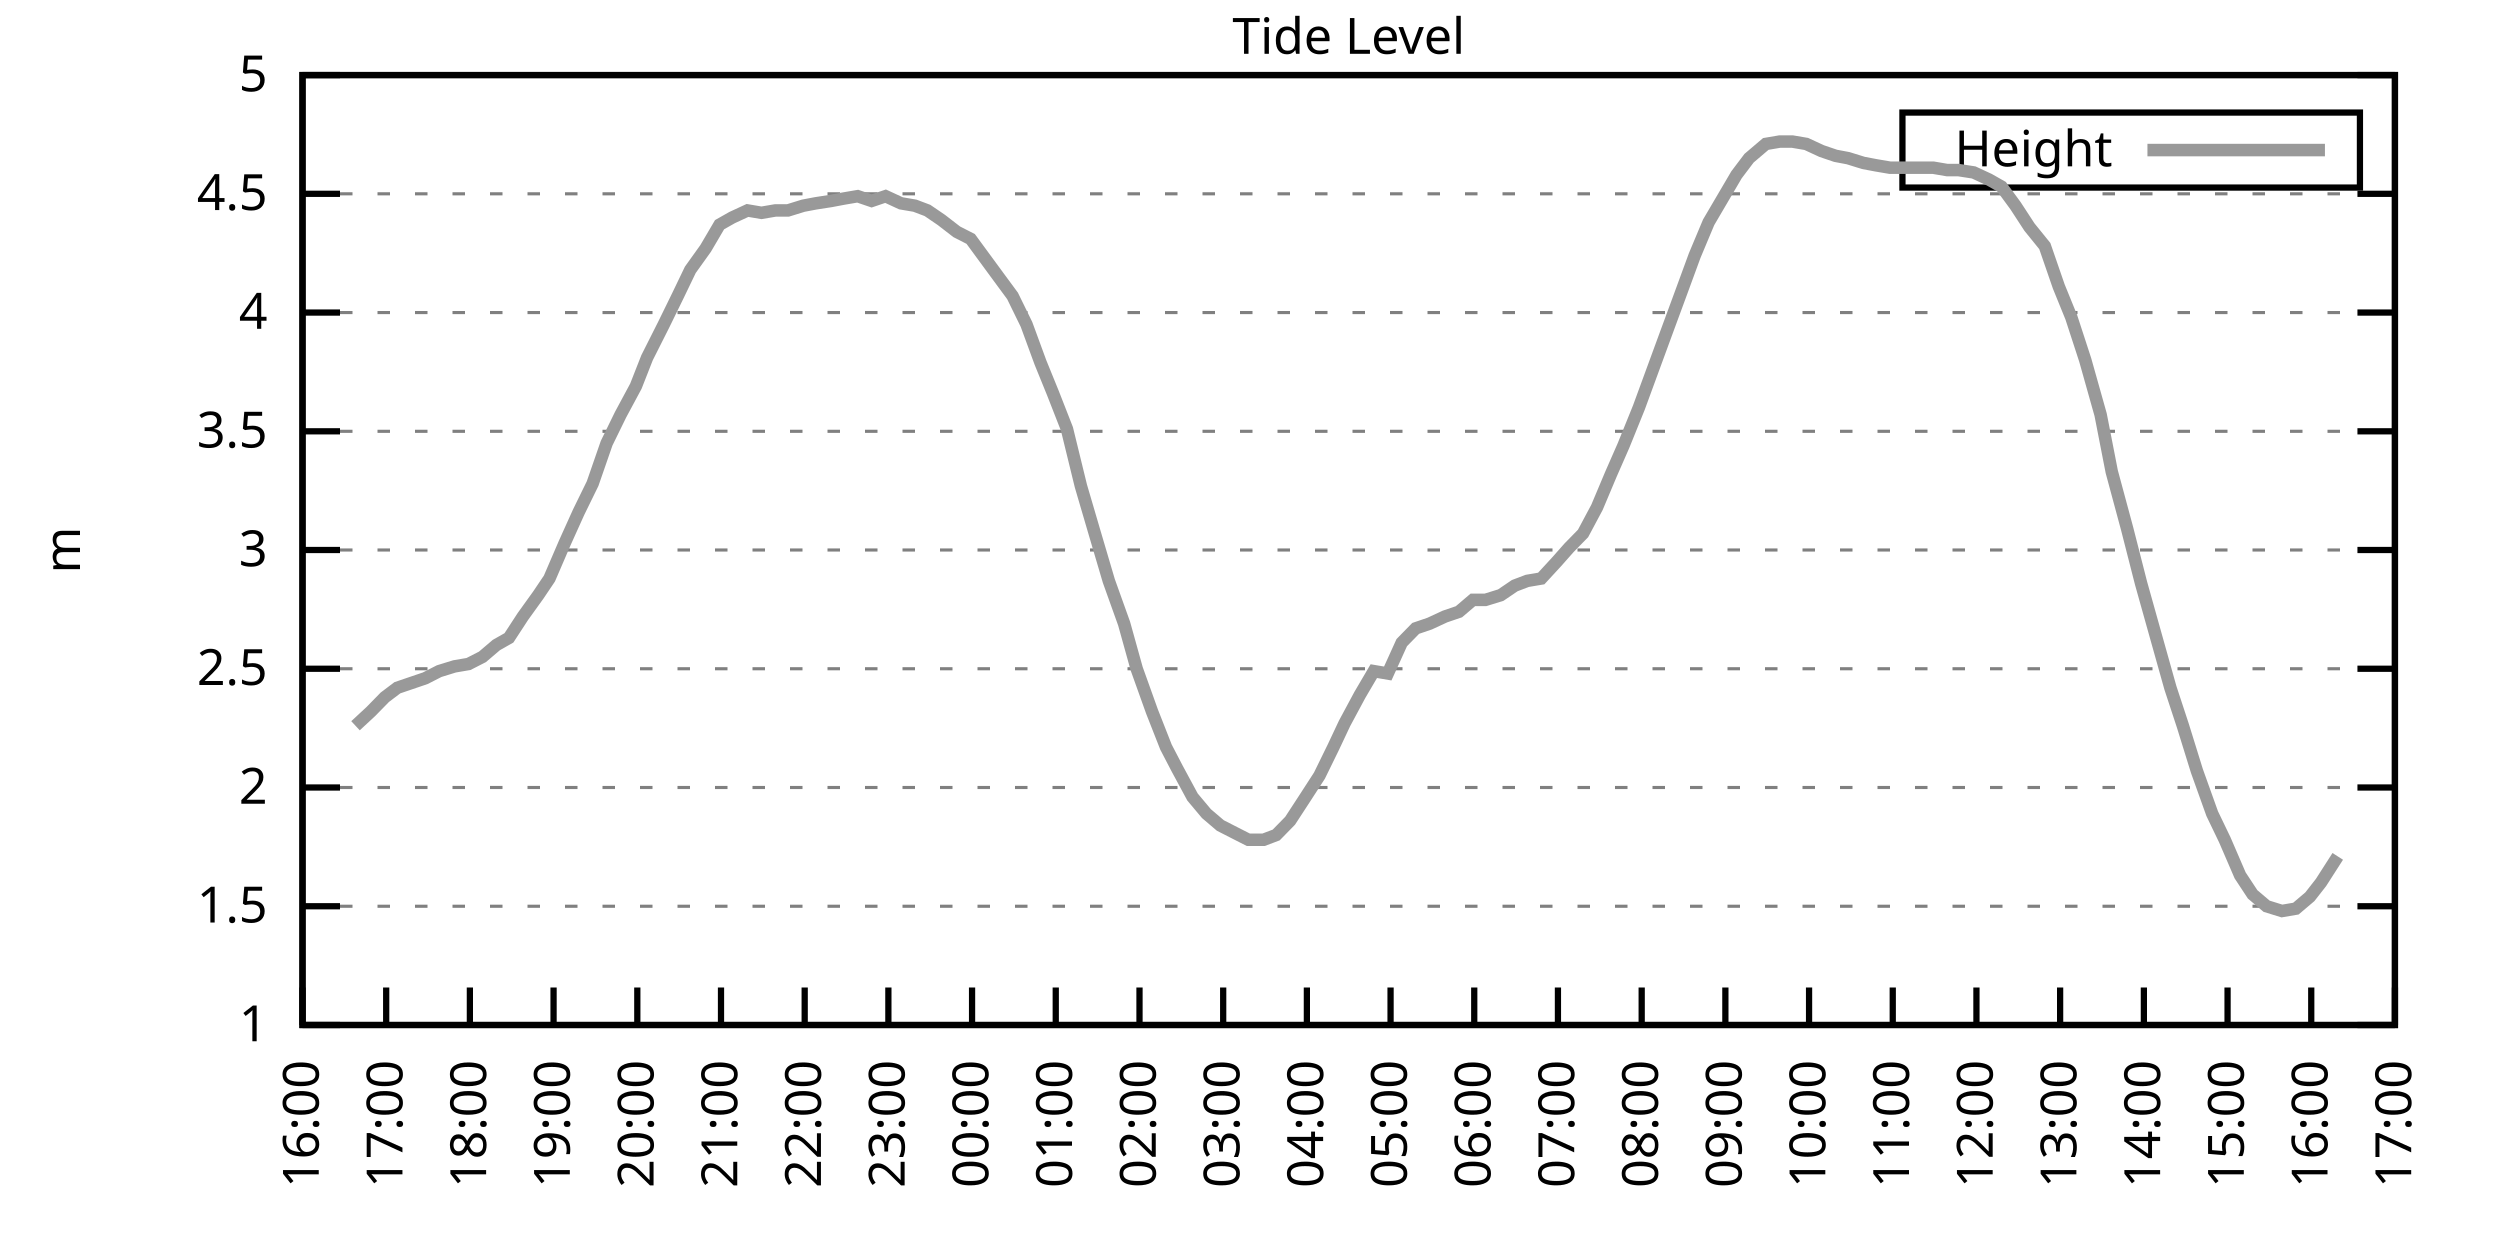
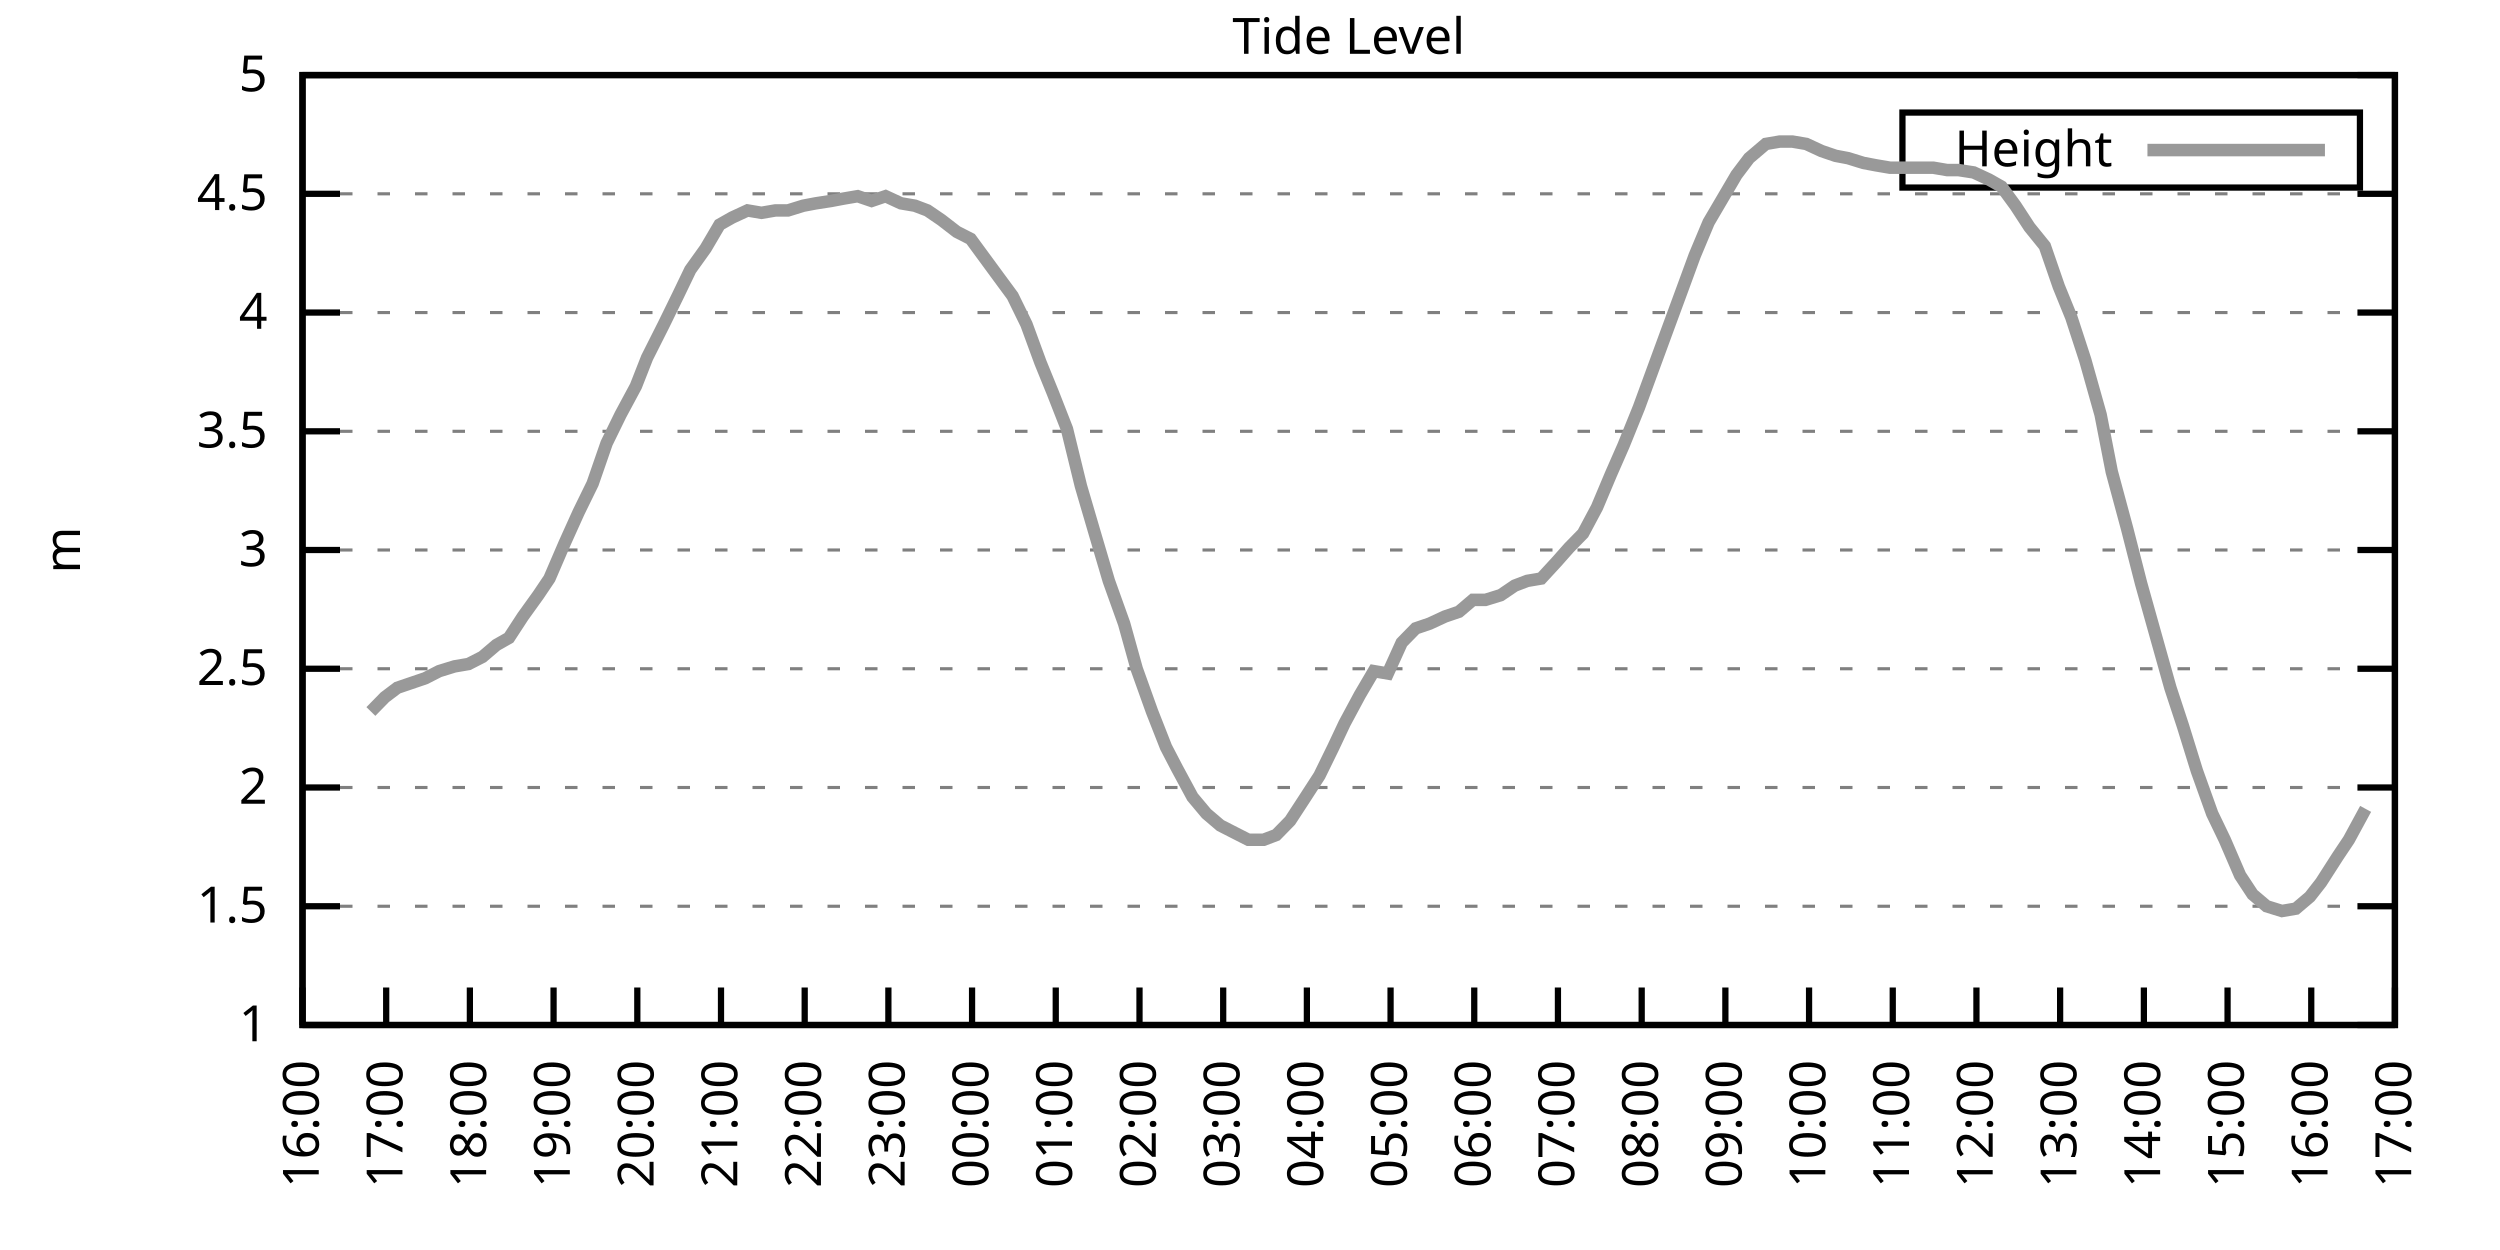
<svg xmlns="http://www.w3.org/2000/svg" xmlns:xlink="http://www.w3.org/1999/xlink" width="400" height="200" viewBox="0 0 400 200">
  <g id="gnuplot_canvas">
    <rect x="0" y="0" width="400" height="200" fill="none" />
    <defs>
      <circle id="gpDot" r="0.5" stroke-width="0.5" stroke="currentColor" />
      <path id="gpPt0" stroke-width="0.333" stroke="currentColor" d="M-1,0 h2 M0,-1 v2" />
      <path id="gpPt1" stroke-width="0.333" stroke="currentColor" d="M-1,-1 L1,1 M1,-1 L-1,1" />
      <path id="gpPt2" stroke-width="0.333" stroke="currentColor" d="M-1,0 L1,0 M0,-1 L0,1 M-1,-1 L1,1 M-1,1 L1,-1" />
      <rect id="gpPt3" stroke-width="0.333" stroke="currentColor" x="-1" y="-1" width="2" height="2" />
      <rect id="gpPt4" stroke-width="0.333" stroke="currentColor" fill="currentColor" x="-1" y="-1" width="2" height="2" />
      <circle id="gpPt5" stroke-width="0.333" stroke="currentColor" cx="0" cy="0" r="1" />
      <use xlink:href="#gpPt5" id="gpPt6" fill="currentColor" stroke="none" />
      <path id="gpPt7" stroke-width="0.333" stroke="currentColor" d="M0,-1.33 L-1.33,0.67 L1.33,0.67 z" />
      <use xlink:href="#gpPt7" id="gpPt8" fill="currentColor" stroke="none" />
      <use xlink:href="#gpPt7" id="gpPt9" stroke="currentColor" transform="rotate(180)" />
      <use xlink:href="#gpPt9" id="gpPt10" fill="currentColor" stroke="none" />
      <use xlink:href="#gpPt3" id="gpPt11" stroke="currentColor" transform="rotate(45)" />
      <use xlink:href="#gpPt11" id="gpPt12" fill="currentColor" stroke="none" />
      <path id="gpPt13" stroke-width="0.333" stroke="currentColor" d="M0,1.330 L1.265,0.411 L0.782,-1.067 L-0.782,-1.076 L-1.265,0.411 z" />
      <use xlink:href="#gpPt13" id="gpPt14" fill="currentColor" stroke="none" />
      <filter id="textbox" filterUnits="objectBoundingBox" x="0" y="0" height="1" width="1">
        <feFlood flood-color="white" flood-opacity="1" result="bgnd" />
        <feComposite in="SourceGraphic" in2="bgnd" operator="atop" />
      </filter>
      <filter id="greybox" filterUnits="objectBoundingBox" x="0" y="0" height="1" width="1">
        <feFlood flood-color="lightgrey" flood-opacity="1" result="grey" />
        <feComposite in="SourceGraphic" in2="grey" operator="atop" />
      </filter>
    </defs>
    <g fill="none" color="white" stroke="currentColor" stroke-width="1.00" stroke-linecap="butt" stroke-linejoin="miter">
</g>
    <g fill="none" color="black" stroke="currentColor" stroke-width="1.00" stroke-linecap="butt" stroke-linejoin="miter">
      <g stroke="none" shape-rendering="crispEdges">
        <polygon fill="rgb(255, 255, 255)" points="48.40,164.00 383.18,164.00 383.18,12.02 48.40,12.02 " />
      </g>
    </g>
    <g fill="none" color="black" stroke="currentColor" stroke-width="1.00" stroke-linecap="butt" stroke-linejoin="miter">
</g>
    <g fill="none" color="black" stroke="black" stroke-width="0.50" stroke-linecap="butt" stroke-linejoin="miter">
</g>
    <g fill="none" color="gray" stroke="currentColor" stroke-width="0.50" stroke-linecap="butt" stroke-linejoin="miter">
      <path stroke="gray" stroke-dasharray="2,4" class="gridline" d="M48.40,164.00 L383.19,164.00  " />
    </g>
    <g fill="none" color="gray" stroke="gray" stroke-width="1.00" stroke-linecap="butt" stroke-linejoin="miter">
</g>
    <g fill="none" color="black" stroke="currentColor" stroke-width="1.00" stroke-linecap="butt" stroke-linejoin="miter">
      <path stroke="black" d="M48.40,164.00 L54.40,164.00 M383.19,164.00 L377.19,164.00  " />
      <g transform="translate(42.80,166.60)" stroke="none" fill="black" font-family="Sans" font-size="8.00" text-anchor="end">
        <text>
          <tspan font-family="Sans"> 1</tspan>
        </text>
      </g>
    </g>
    <g fill="none" color="black" stroke="currentColor" stroke-width="1.00" stroke-linecap="butt" stroke-linejoin="miter">
</g>
    <g fill="none" color="black" stroke="black" stroke-width="0.50" stroke-linecap="butt" stroke-linejoin="miter">
</g>
    <g fill="none" color="gray" stroke="currentColor" stroke-width="0.50" stroke-linecap="butt" stroke-linejoin="miter">
      <path stroke="gray" stroke-dasharray="2,4" class="gridline" d="M48.40,145.00 L383.19,145.00  " />
    </g>
    <g fill="none" color="gray" stroke="gray" stroke-width="1.00" stroke-linecap="butt" stroke-linejoin="miter">
</g>
    <g fill="none" color="black" stroke="currentColor" stroke-width="1.00" stroke-linecap="butt" stroke-linejoin="miter">
      <path stroke="black" d="M48.40,145.00 L54.40,145.00 M383.19,145.00 L377.19,145.00  " />
      <g transform="translate(42.80,147.60)" stroke="none" fill="black" font-family="Sans" font-size="8.00" text-anchor="end">
        <text>
          <tspan font-family="Sans"> 1.5</tspan>
        </text>
      </g>
    </g>
    <g fill="none" color="black" stroke="currentColor" stroke-width="1.00" stroke-linecap="butt" stroke-linejoin="miter">
</g>
    <g fill="none" color="black" stroke="black" stroke-width="0.50" stroke-linecap="butt" stroke-linejoin="miter">
</g>
    <g fill="none" color="gray" stroke="currentColor" stroke-width="0.50" stroke-linecap="butt" stroke-linejoin="miter">
      <path stroke="gray" stroke-dasharray="2,4" class="gridline" d="M48.40,126.00 L383.19,126.00  " />
    </g>
    <g fill="none" color="gray" stroke="gray" stroke-width="1.00" stroke-linecap="butt" stroke-linejoin="miter">
</g>
    <g fill="none" color="black" stroke="currentColor" stroke-width="1.00" stroke-linecap="butt" stroke-linejoin="miter">
      <path stroke="black" d="M48.40,126.00 L54.40,126.00 M383.19,126.00 L377.19,126.00  " />
      <g transform="translate(42.80,128.60)" stroke="none" fill="black" font-family="Sans" font-size="8.00" text-anchor="end">
        <text>
          <tspan font-family="Sans"> 2</tspan>
        </text>
      </g>
    </g>
    <g fill="none" color="black" stroke="currentColor" stroke-width="1.00" stroke-linecap="butt" stroke-linejoin="miter">
</g>
    <g fill="none" color="black" stroke="black" stroke-width="0.50" stroke-linecap="butt" stroke-linejoin="miter">
</g>
    <g fill="none" color="gray" stroke="currentColor" stroke-width="0.50" stroke-linecap="butt" stroke-linejoin="miter">
      <path stroke="gray" stroke-dasharray="2,4" class="gridline" d="M48.40,107.00 L383.19,107.00  " />
    </g>
    <g fill="none" color="gray" stroke="gray" stroke-width="1.00" stroke-linecap="butt" stroke-linejoin="miter">
</g>
    <g fill="none" color="black" stroke="currentColor" stroke-width="1.00" stroke-linecap="butt" stroke-linejoin="miter">
      <path stroke="black" d="M48.40,107.00 L54.40,107.00 M383.19,107.00 L377.19,107.00  " />
      <g transform="translate(42.80,109.60)" stroke="none" fill="black" font-family="Sans" font-size="8.00" text-anchor="end">
        <text>
          <tspan font-family="Sans"> 2.5</tspan>
        </text>
      </g>
    </g>
    <g fill="none" color="black" stroke="currentColor" stroke-width="1.00" stroke-linecap="butt" stroke-linejoin="miter">
</g>
    <g fill="none" color="black" stroke="black" stroke-width="0.50" stroke-linecap="butt" stroke-linejoin="miter">
</g>
    <g fill="none" color="gray" stroke="currentColor" stroke-width="0.50" stroke-linecap="butt" stroke-linejoin="miter">
      <path stroke="gray" stroke-dasharray="2,4" class="gridline" d="M48.40,88.00 L383.19,88.00  " />
    </g>
    <g fill="none" color="gray" stroke="gray" stroke-width="1.00" stroke-linecap="butt" stroke-linejoin="miter">
</g>
    <g fill="none" color="black" stroke="currentColor" stroke-width="1.00" stroke-linecap="butt" stroke-linejoin="miter">
      <path stroke="black" d="M48.40,88.00 L54.40,88.00 M383.19,88.00 L377.19,88.00  " />
      <g transform="translate(42.80,90.60)" stroke="none" fill="black" font-family="Sans" font-size="8.00" text-anchor="end">
        <text>
          <tspan font-family="Sans"> 3</tspan>
        </text>
      </g>
    </g>
    <g fill="none" color="black" stroke="currentColor" stroke-width="1.00" stroke-linecap="butt" stroke-linejoin="miter">
</g>
    <g fill="none" color="black" stroke="black" stroke-width="0.50" stroke-linecap="butt" stroke-linejoin="miter">
</g>
    <g fill="none" color="gray" stroke="currentColor" stroke-width="0.50" stroke-linecap="butt" stroke-linejoin="miter">
      <path stroke="gray" stroke-dasharray="2,4" class="gridline" d="M48.40,69.01 L383.19,69.01  " />
    </g>
    <g fill="none" color="gray" stroke="gray" stroke-width="1.00" stroke-linecap="butt" stroke-linejoin="miter">
</g>
    <g fill="none" color="black" stroke="currentColor" stroke-width="1.00" stroke-linecap="butt" stroke-linejoin="miter">
      <path stroke="black" d="M48.40,69.01 L54.40,69.01 M383.19,69.01 L377.19,69.01  " />
      <g transform="translate(42.80,71.61)" stroke="none" fill="black" font-family="Sans" font-size="8.00" text-anchor="end">
        <text>
          <tspan font-family="Sans"> 3.5</tspan>
        </text>
      </g>
    </g>
    <g fill="none" color="black" stroke="currentColor" stroke-width="1.00" stroke-linecap="butt" stroke-linejoin="miter">
</g>
    <g fill="none" color="black" stroke="black" stroke-width="0.50" stroke-linecap="butt" stroke-linejoin="miter">
</g>
    <g fill="none" color="gray" stroke="currentColor" stroke-width="0.50" stroke-linecap="butt" stroke-linejoin="miter">
      <path stroke="gray" stroke-dasharray="2,4" class="gridline" d="M48.40,50.01 L383.19,50.01  " />
    </g>
    <g fill="none" color="gray" stroke="gray" stroke-width="1.00" stroke-linecap="butt" stroke-linejoin="miter">
</g>
    <g fill="none" color="black" stroke="currentColor" stroke-width="1.00" stroke-linecap="butt" stroke-linejoin="miter">
      <path stroke="black" d="M48.40,50.01 L54.40,50.01 M383.19,50.01 L377.19,50.01  " />
      <g transform="translate(42.80,52.61)" stroke="none" fill="black" font-family="Sans" font-size="8.00" text-anchor="end">
        <text>
          <tspan font-family="Sans"> 4</tspan>
        </text>
      </g>
    </g>
    <g fill="none" color="black" stroke="currentColor" stroke-width="1.00" stroke-linecap="butt" stroke-linejoin="miter">
</g>
    <g fill="none" color="black" stroke="black" stroke-width="0.50" stroke-linecap="butt" stroke-linejoin="miter">
</g>
    <g fill="none" color="gray" stroke="currentColor" stroke-width="0.50" stroke-linecap="butt" stroke-linejoin="miter">
      <path stroke="gray" stroke-dasharray="2,4" class="gridline" d="M48.40,31.01 L383.19,31.01  " />
    </g>
    <g fill="none" color="gray" stroke="gray" stroke-width="1.00" stroke-linecap="butt" stroke-linejoin="miter">
</g>
    <g fill="none" color="black" stroke="currentColor" stroke-width="1.00" stroke-linecap="butt" stroke-linejoin="miter">
      <path stroke="black" d="M48.40,31.01 L54.40,31.01 M383.19,31.01 L377.19,31.01  " />
      <g transform="translate(42.80,33.61)" stroke="none" fill="black" font-family="Sans" font-size="8.00" text-anchor="end">
        <text>
          <tspan font-family="Sans"> 4.5</tspan>
        </text>
      </g>
    </g>
    <g fill="none" color="black" stroke="currentColor" stroke-width="1.00" stroke-linecap="butt" stroke-linejoin="miter">
</g>
    <g fill="none" color="black" stroke="black" stroke-width="0.50" stroke-linecap="butt" stroke-linejoin="miter">
</g>
    <g fill="none" color="gray" stroke="currentColor" stroke-width="0.50" stroke-linecap="butt" stroke-linejoin="miter">
      <path stroke="gray" stroke-dasharray="2,4" class="gridline" d="M48.40,12.01 L383.19,12.01  " />
    </g>
    <g fill="none" color="gray" stroke="gray" stroke-width="1.00" stroke-linecap="butt" stroke-linejoin="miter">
</g>
    <g fill="none" color="black" stroke="currentColor" stroke-width="1.00" stroke-linecap="butt" stroke-linejoin="miter">
      <path stroke="black" d="M48.40,12.01 L54.40,12.01 M383.19,12.01 L377.19,12.01  " />
      <g transform="translate(42.80,14.61)" stroke="none" fill="black" font-family="Sans" font-size="8.00" text-anchor="end">
        <text>
          <tspan font-family="Sans"> 5</tspan>
        </text>
      </g>
    </g>
    <g fill="none" color="black" stroke="currentColor" stroke-width="1.00" stroke-linecap="butt" stroke-linejoin="miter">
      <path stroke="black" d="M48.40,164.00 L48.40,158.00  " />
      <g transform="translate(51.00,169.60) rotate(270.00)" stroke="none" fill="black" font-family="Sans" font-size="8.00" text-anchor="end">
        <text>
          <tspan font-family="Sans">16:00</tspan>
        </text>
      </g>
    </g>
    <g fill="none" color="black" stroke="currentColor" stroke-width="1.00" stroke-linecap="butt" stroke-linejoin="miter">
      <path stroke="black" d="M61.79,164.00 L61.79,158.00  " />
      <g transform="translate(64.39,169.60) rotate(270.00)" stroke="none" fill="black" font-family="Sans" font-size="8.00" text-anchor="end">
        <text>
          <tspan font-family="Sans">17:00</tspan>
        </text>
      </g>
    </g>
    <g fill="none" color="black" stroke="currentColor" stroke-width="1.00" stroke-linecap="butt" stroke-linejoin="miter">
      <path stroke="black" d="M75.18,164.00 L75.18,158.00  " />
      <g transform="translate(77.78,169.60) rotate(270.00)" stroke="none" fill="black" font-family="Sans" font-size="8.00" text-anchor="end">
        <text>
          <tspan font-family="Sans">18:00</tspan>
        </text>
      </g>
    </g>
    <g fill="none" color="black" stroke="currentColor" stroke-width="1.00" stroke-linecap="butt" stroke-linejoin="miter">
      <path stroke="black" d="M88.57,164.00 L88.57,158.00  " />
      <g transform="translate(91.17,169.60) rotate(270.00)" stroke="none" fill="black" font-family="Sans" font-size="8.00" text-anchor="end">
        <text>
          <tspan font-family="Sans">19:00</tspan>
        </text>
      </g>
    </g>
    <g fill="none" color="black" stroke="currentColor" stroke-width="1.00" stroke-linecap="butt" stroke-linejoin="miter">
      <path stroke="black" d="M101.97,164.00 L101.97,158.00  " />
      <g transform="translate(104.57,169.60) rotate(270.00)" stroke="none" fill="black" font-family="Sans" font-size="8.00" text-anchor="end">
        <text>
          <tspan font-family="Sans">20:00</tspan>
        </text>
      </g>
    </g>
    <g fill="none" color="black" stroke="currentColor" stroke-width="1.00" stroke-linecap="butt" stroke-linejoin="miter">
      <path stroke="black" d="M115.36,164.00 L115.36,158.00  " />
      <g transform="translate(117.96,169.60) rotate(270.00)" stroke="none" fill="black" font-family="Sans" font-size="8.00" text-anchor="end">
        <text>
          <tspan font-family="Sans">21:00</tspan>
        </text>
      </g>
    </g>
    <g fill="none" color="black" stroke="currentColor" stroke-width="1.00" stroke-linecap="butt" stroke-linejoin="miter">
      <path stroke="black" d="M128.75,164.00 L128.75,158.00  " />
      <g transform="translate(131.35,169.60) rotate(270.00)" stroke="none" fill="black" font-family="Sans" font-size="8.00" text-anchor="end">
        <text>
          <tspan font-family="Sans">22:00</tspan>
        </text>
      </g>
    </g>
    <g fill="none" color="black" stroke="currentColor" stroke-width="1.00" stroke-linecap="butt" stroke-linejoin="miter">
      <path stroke="black" d="M142.14,164.00 L142.14,158.00  " />
      <g transform="translate(144.74,169.60) rotate(270.00)" stroke="none" fill="black" font-family="Sans" font-size="8.00" text-anchor="end">
        <text>
          <tspan font-family="Sans">23:00</tspan>
        </text>
      </g>
    </g>
    <g fill="none" color="black" stroke="currentColor" stroke-width="1.00" stroke-linecap="butt" stroke-linejoin="miter">
      <path stroke="black" d="M155.53,164.00 L155.53,158.00  " />
      <g transform="translate(158.13,169.60) rotate(270.00)" stroke="none" fill="black" font-family="Sans" font-size="8.00" text-anchor="end">
        <text>
          <tspan font-family="Sans">00:00</tspan>
        </text>
      </g>
    </g>
    <g fill="none" color="black" stroke="currentColor" stroke-width="1.00" stroke-linecap="butt" stroke-linejoin="miter">
      <path stroke="black" d="M168.92,164.00 L168.92,158.00  " />
      <g transform="translate(171.52,169.60) rotate(270.00)" stroke="none" fill="black" font-family="Sans" font-size="8.00" text-anchor="end">
        <text>
          <tspan font-family="Sans">01:00</tspan>
        </text>
      </g>
    </g>
    <g fill="none" color="black" stroke="currentColor" stroke-width="1.00" stroke-linecap="butt" stroke-linejoin="miter">
      <path stroke="black" d="M182.32,164.00 L182.32,158.00  " />
      <g transform="translate(184.92,169.60) rotate(270.00)" stroke="none" fill="black" font-family="Sans" font-size="8.00" text-anchor="end">
        <text>
          <tspan font-family="Sans">02:00</tspan>
        </text>
      </g>
    </g>
    <g fill="none" color="black" stroke="currentColor" stroke-width="1.00" stroke-linecap="butt" stroke-linejoin="miter">
      <path stroke="black" d="M195.71,164.00 L195.71,158.00  " />
      <g transform="translate(198.31,169.60) rotate(270.00)" stroke="none" fill="black" font-family="Sans" font-size="8.00" text-anchor="end">
        <text>
          <tspan font-family="Sans">03:00</tspan>
        </text>
      </g>
    </g>
    <g fill="none" color="black" stroke="currentColor" stroke-width="1.00" stroke-linecap="butt" stroke-linejoin="miter">
      <path stroke="black" d="M209.10,164.00 L209.10,158.00  " />
      <g transform="translate(211.70,169.60) rotate(270.00)" stroke="none" fill="black" font-family="Sans" font-size="8.00" text-anchor="end">
        <text>
          <tspan font-family="Sans">04:00</tspan>
        </text>
      </g>
    </g>
    <g fill="none" color="black" stroke="currentColor" stroke-width="1.00" stroke-linecap="butt" stroke-linejoin="miter">
      <path stroke="black" d="M222.49,164.00 L222.49,158.00  " />
      <g transform="translate(225.09,169.60) rotate(270.00)" stroke="none" fill="black" font-family="Sans" font-size="8.00" text-anchor="end">
        <text>
          <tspan font-family="Sans">05:00</tspan>
        </text>
      </g>
    </g>
    <g fill="none" color="black" stroke="currentColor" stroke-width="1.00" stroke-linecap="butt" stroke-linejoin="miter">
      <path stroke="black" d="M235.88,164.00 L235.88,158.00  " />
      <g transform="translate(238.48,169.60) rotate(270.00)" stroke="none" fill="black" font-family="Sans" font-size="8.00" text-anchor="end">
        <text>
          <tspan font-family="Sans">06:00</tspan>
        </text>
      </g>
    </g>
    <g fill="none" color="black" stroke="currentColor" stroke-width="1.00" stroke-linecap="butt" stroke-linejoin="miter">
      <path stroke="black" d="M249.27,164.00 L249.27,158.00  " />
      <g transform="translate(251.87,169.60) rotate(270.00)" stroke="none" fill="black" font-family="Sans" font-size="8.00" text-anchor="end">
        <text>
          <tspan font-family="Sans">07:00</tspan>
        </text>
      </g>
    </g>
    <g fill="none" color="black" stroke="currentColor" stroke-width="1.00" stroke-linecap="butt" stroke-linejoin="miter">
      <path stroke="black" d="M262.67,164.00 L262.67,158.00  " />
      <g transform="translate(265.27,169.60) rotate(270.00)" stroke="none" fill="black" font-family="Sans" font-size="8.00" text-anchor="end">
        <text>
          <tspan font-family="Sans">08:00</tspan>
        </text>
      </g>
    </g>
    <g fill="none" color="black" stroke="currentColor" stroke-width="1.00" stroke-linecap="butt" stroke-linejoin="miter">
      <path stroke="black" d="M276.06,164.00 L276.06,158.00  " />
      <g transform="translate(278.66,169.60) rotate(270.00)" stroke="none" fill="black" font-family="Sans" font-size="8.00" text-anchor="end">
        <text>
          <tspan font-family="Sans">09:00</tspan>
        </text>
      </g>
    </g>
    <g fill="none" color="black" stroke="currentColor" stroke-width="1.00" stroke-linecap="butt" stroke-linejoin="miter">
      <path stroke="black" d="M289.45,164.00 L289.45,158.00  " />
      <g transform="translate(292.05,169.60) rotate(270.00)" stroke="none" fill="black" font-family="Sans" font-size="8.00" text-anchor="end">
        <text>
          <tspan font-family="Sans">10:00</tspan>
        </text>
      </g>
    </g>
    <g fill="none" color="black" stroke="currentColor" stroke-width="1.00" stroke-linecap="butt" stroke-linejoin="miter">
      <path stroke="black" d="M302.84,164.00 L302.84,158.00  " />
      <g transform="translate(305.44,169.60) rotate(270.00)" stroke="none" fill="black" font-family="Sans" font-size="8.00" text-anchor="end">
        <text>
          <tspan font-family="Sans">11:00</tspan>
        </text>
      </g>
    </g>
    <g fill="none" color="black" stroke="currentColor" stroke-width="1.00" stroke-linecap="butt" stroke-linejoin="miter">
      <path stroke="black" d="M316.23,164.00 L316.23,158.00  " />
      <g transform="translate(318.83,169.60) rotate(270.00)" stroke="none" fill="black" font-family="Sans" font-size="8.00" text-anchor="end">
        <text>
          <tspan font-family="Sans">12:00</tspan>
        </text>
      </g>
    </g>
    <g fill="none" color="black" stroke="currentColor" stroke-width="1.00" stroke-linecap="butt" stroke-linejoin="miter">
      <path stroke="black" d="M329.62,164.00 L329.62,158.00  " />
      <g transform="translate(332.22,169.60) rotate(270.00)" stroke="none" fill="black" font-family="Sans" font-size="8.00" text-anchor="end">
        <text>
          <tspan font-family="Sans">13:00</tspan>
        </text>
      </g>
    </g>
    <g fill="none" color="black" stroke="currentColor" stroke-width="1.00" stroke-linecap="butt" stroke-linejoin="miter">
      <path stroke="black" d="M343.02,164.00 L343.02,158.00  " />
      <g transform="translate(345.62,169.60) rotate(270.00)" stroke="none" fill="black" font-family="Sans" font-size="8.00" text-anchor="end">
        <text>
          <tspan font-family="Sans">14:00</tspan>
        </text>
      </g>
    </g>
    <g fill="none" color="black" stroke="currentColor" stroke-width="1.00" stroke-linecap="butt" stroke-linejoin="miter">
      <path stroke="black" d="M356.41,164.00 L356.41,158.00  " />
      <g transform="translate(359.01,169.60) rotate(270.00)" stroke="none" fill="black" font-family="Sans" font-size="8.00" text-anchor="end">
        <text>
          <tspan font-family="Sans">15:00</tspan>
        </text>
      </g>
    </g>
    <g fill="none" color="black" stroke="currentColor" stroke-width="1.00" stroke-linecap="butt" stroke-linejoin="miter">
      <path stroke="black" d="M369.80,164.00 L369.80,158.00  " />
      <g transform="translate(372.40,169.60) rotate(270.00)" stroke="none" fill="black" font-family="Sans" font-size="8.00" text-anchor="end">
        <text>
          <tspan font-family="Sans">16:00</tspan>
        </text>
      </g>
    </g>
    <g fill="none" color="black" stroke="currentColor" stroke-width="1.00" stroke-linecap="butt" stroke-linejoin="miter">
      <path stroke="black" d="M383.19,164.00 L383.19,158.00  " />
      <g transform="translate(385.79,169.60) rotate(270.00)" stroke="none" fill="black" font-family="Sans" font-size="8.00" text-anchor="end">
        <text>
          <tspan font-family="Sans">17:00</tspan>
        </text>
      </g>
    </g>
    <g fill="none" color="black" stroke="currentColor" stroke-width="1.00" stroke-linecap="butt" stroke-linejoin="miter">
</g>
    <g fill="none" color="black" stroke="currentColor" stroke-width="1.00" stroke-linecap="butt" stroke-linejoin="miter">
      <path stroke="black" d="M48.40,12.01 L48.40,164.00 L383.19,164.00 L383.19,12.01 L48.40,12.01 Z  " />
    </g>
    <g fill="none" color="black" stroke="currentColor" stroke-width="1.00" stroke-linecap="butt" stroke-linejoin="miter">
</g>
    <g fill="none" color="black" stroke="currentColor" stroke-width="1.00" stroke-linecap="butt" stroke-linejoin="miter">
      <path stroke="black" d="M304.39,30.01 L304.39,18.01 L377.59,18.01 L377.59,30.01 L304.39,30.01 Z  " />
    </g>
    <g id="Tide_level_plot_1">
      <g fill="none" color="white" stroke="black" stroke-width="2.00" stroke-linecap="butt" stroke-linejoin="miter">
</g>
      <g fill="none" color="black" stroke="currentColor" stroke-width="2.00" stroke-linecap="butt" stroke-linejoin="miter">
        <g transform="translate(337.99,26.61)" stroke="none" fill="black" font-family="Sans" font-size="8.00" text-anchor="end">
          <text>
            <tspan font-family="Sans">Height</tspan>
          </text>
        </g>
      </g>
      <g fill="none" color="black" stroke="currentColor" stroke-width="2.00" stroke-linecap="butt" stroke-linejoin="miter">
-         <path stroke="rgb(153, 153, 153)" d="M343.59,24.01 L371.99,24.01 M56.88,116.12 L59.34,113.84 L61.57,111.56 L63.58,110.04 L65.81,109.28 L68.04,108.52   L70.27,107.38 L72.73,106.62 L74.96,106.24 L77.19,105.10 L79.42,103.20 L81.43,102.06 L83.66,98.64 L86.12,95.22   L87.91,92.56 L90.36,86.87 L92.59,81.93 L94.82,77.37 L97.06,70.91 L99.29,66.35 L101.74,61.79 L103.53,57.23   L106.21,51.91 L108.44,47.35 L110.45,43.17 L112.90,39.75 L115.13,35.95 L117.14,34.81 L119.60,33.67 L121.83,34.05   L124.06,33.67 L126.07,33.67 L128.53,32.91 L130.54,32.53 L132.99,32.15 L135.00,31.77 L137.23,31.39 L139.46,32.15   L141.69,31.39 L144.15,32.53 L146.38,32.91 L148.39,33.67 L150.62,35.19 L153.08,37.09 L155.31,38.23 L157.54,41.27   L159.77,44.31 L162.01,47.35 L164.24,51.91 L166.47,57.99 L168.48,62.93 L170.71,68.63 L172.94,77.75 L175.17,85.35   L177.41,92.94 L179.86,99.78 L181.87,107.00 L184.32,113.84 L186.56,119.54 L188.34,122.96 L190.80,127.52 L193.03,130.18   L195.26,132.08 L197.49,133.22 L199.73,134.36 L202.18,134.36 L204.19,133.60 L206.42,131.32 L208.65,127.90 L211.11,124.10   L213.34,119.54 L215.13,115.74 L217.58,111.18 L219.81,107.38 L222.04,107.76 L224.28,102.82 L226.51,100.54 L228.74,99.78   L231.20,98.64 L233.43,97.88 L235.66,95.98 L237.67,95.98 L240.12,95.22 L242.36,93.70 L244.36,92.94 L246.60,92.56   L249.05,89.90 L251.06,87.63 L253.29,85.35 L255.52,81.17 L257.76,75.85 L259.76,71.29 L262.22,65.21 L264.45,59.13   L266.68,53.05 L268.92,46.97 L271.15,40.89 L273.38,35.57 L275.61,31.77 L277.84,27.97 L279.85,25.31 L282.53,23.03   L284.76,22.65 L286.77,22.65 L289.00,23.03 L291.46,24.17 L293.69,24.93 L295.70,25.31 L298.15,26.07 L300.16,26.45   L302.39,26.83 L304.63,26.83 L306.86,26.83 L309.31,26.83 L311.54,27.21 L313.33,27.21 L315.79,27.59 L318.24,28.73   L320.25,29.87 L322.48,32.91 L324.71,36.33 L327.17,39.37 L329.40,45.83 L331.41,50.77 L333.64,57.61 L336.10,66.35   L337.88,75.47 L340.34,84.59 L342.57,93.32 L345.02,102.06 L347.26,110.04 L349.26,116.12 L351.50,123.34 L353.95,130.18   L355.96,134.36 L358.42,140.06 L360.42,143.10 L362.66,145.00 L365.11,145.76 L367.34,145.38 L369.58,143.48 L371.36,141.20   L374.04,137.02  " />
+         <path stroke="rgb(153, 153, 153)" d="M343.59,24.01 L371.99,24.01 M59.34,113.84 L61.57,111.56 L63.58,110.04 L65.81,109.28 L68.04,108.52 L70.27,107.38   L72.73,106.62 L74.96,106.24 L77.19,105.10 L79.42,103.20 L81.43,102.06 L83.66,98.64 L86.12,95.22 L87.91,92.56   L90.36,86.87 L92.59,81.93 L94.82,77.37 L97.06,70.91 L99.29,66.35 L101.74,61.79 L103.53,57.23 L106.21,51.91   L108.44,47.35 L110.45,43.17 L112.90,39.75 L115.13,35.95 L117.14,34.81 L119.60,33.67 L121.83,34.05 L124.06,33.67   L126.07,33.67 L128.53,32.91 L130.54,32.53 L132.99,32.15 L135.00,31.77 L137.23,31.39 L139.46,32.15 L141.69,31.39   L144.15,32.53 L146.38,32.91 L148.39,33.67 L150.62,35.19 L153.08,37.09 L155.31,38.23 L157.54,41.27 L159.77,44.31   L162.01,47.35 L164.24,51.91 L166.47,57.99 L168.48,62.93 L170.71,68.63 L172.94,77.75 L175.17,85.35 L177.41,92.94   L179.86,99.78 L181.87,107.00 L184.32,113.84 L186.56,119.54 L188.34,122.96 L190.80,127.52 L193.03,130.18 L195.26,132.08   L197.49,133.22 L199.73,134.36 L202.18,134.36 L204.19,133.60 L206.42,131.32 L208.65,127.90 L211.11,124.10 L213.34,119.54   L215.13,115.74 L217.58,111.18 L219.81,107.38 L222.04,107.76 L224.28,102.82 L226.51,100.54 L228.74,99.78 L231.20,98.64   L233.43,97.88 L235.66,95.98 L237.67,95.98 L240.12,95.22 L242.36,93.70 L244.36,92.94 L246.60,92.56 L249.05,89.90   L251.06,87.63 L253.29,85.35 L255.52,81.17 L257.76,75.85 L259.76,71.29 L262.22,65.21 L264.45,59.13 L266.68,53.05   L268.92,46.97 L271.15,40.89 L273.38,35.57 L275.61,31.77 L277.84,27.97 L279.85,25.31 L282.53,23.03 L284.76,22.65   L286.77,22.65 L289.00,23.03 L291.46,24.17 L293.69,24.93 L295.70,25.31 L298.15,26.07 L300.16,26.45 L302.39,26.83   L304.63,26.83 L306.86,26.83 L309.31,26.83 L311.54,27.21 L313.33,27.21 L315.79,27.59 L318.24,28.73 L320.25,29.87   L322.48,32.91 L324.71,36.33 L327.17,39.37 L329.40,45.83 L331.41,50.77 L333.64,57.61 L336.10,66.35 L337.88,75.47   L340.34,84.59 L342.57,93.32 L345.02,102.06 L347.26,110.04 L349.26,116.12 L351.50,123.34 L353.95,130.18 L355.96,134.36   L358.42,140.06 L360.42,143.10 L362.66,145.00 L365.11,145.76 L367.34,145.38 L369.58,143.48 L371.36,141.20 L374.04,137.02   L375.82,134.36 L378.50,129.42  " />
      </g>
    </g>
    <g fill="none" color="black" stroke="currentColor" stroke-width="2.00" stroke-linecap="butt" stroke-linejoin="miter">
</g>
    <g fill="none" color="black" stroke="black" stroke-width="1.00" stroke-linecap="butt" stroke-linejoin="miter">
</g>
    <g fill="none" color="black" stroke="currentColor" stroke-width="1.00" stroke-linecap="butt" stroke-linejoin="miter">
      <path stroke="black" d="M48.40,12.01 L48.40,164.00 L383.19,164.00 L383.19,12.01 L48.40,12.01 Z  " />
      <g transform="translate(12.80,88.01) rotate(270.00)" stroke="none" fill="black" font-family="Sans" font-size="8.00" text-anchor="middle">
        <text>
          <tspan font-family="Sans">m</tspan>
        </text>
      </g>
    </g>
    <g fill="none" color="black" stroke="currentColor" stroke-width="1.00" stroke-linecap="butt" stroke-linejoin="miter">
</g>
    <g fill="none" color="black" stroke="currentColor" stroke-width="1.00" stroke-linecap="butt" stroke-linejoin="miter">
      <g transform="translate(215.79,8.61)" stroke="none" fill="black" font-family="Sans" font-size="8.00" text-anchor="middle">
        <text>
          <tspan font-family="Sans">Tide Level</tspan>
        </text>
      </g>
    </g>
    <g fill="none" color="black" stroke="currentColor" stroke-width="1.00" stroke-linecap="butt" stroke-linejoin="miter">
</g>
  </g>
</svg>
